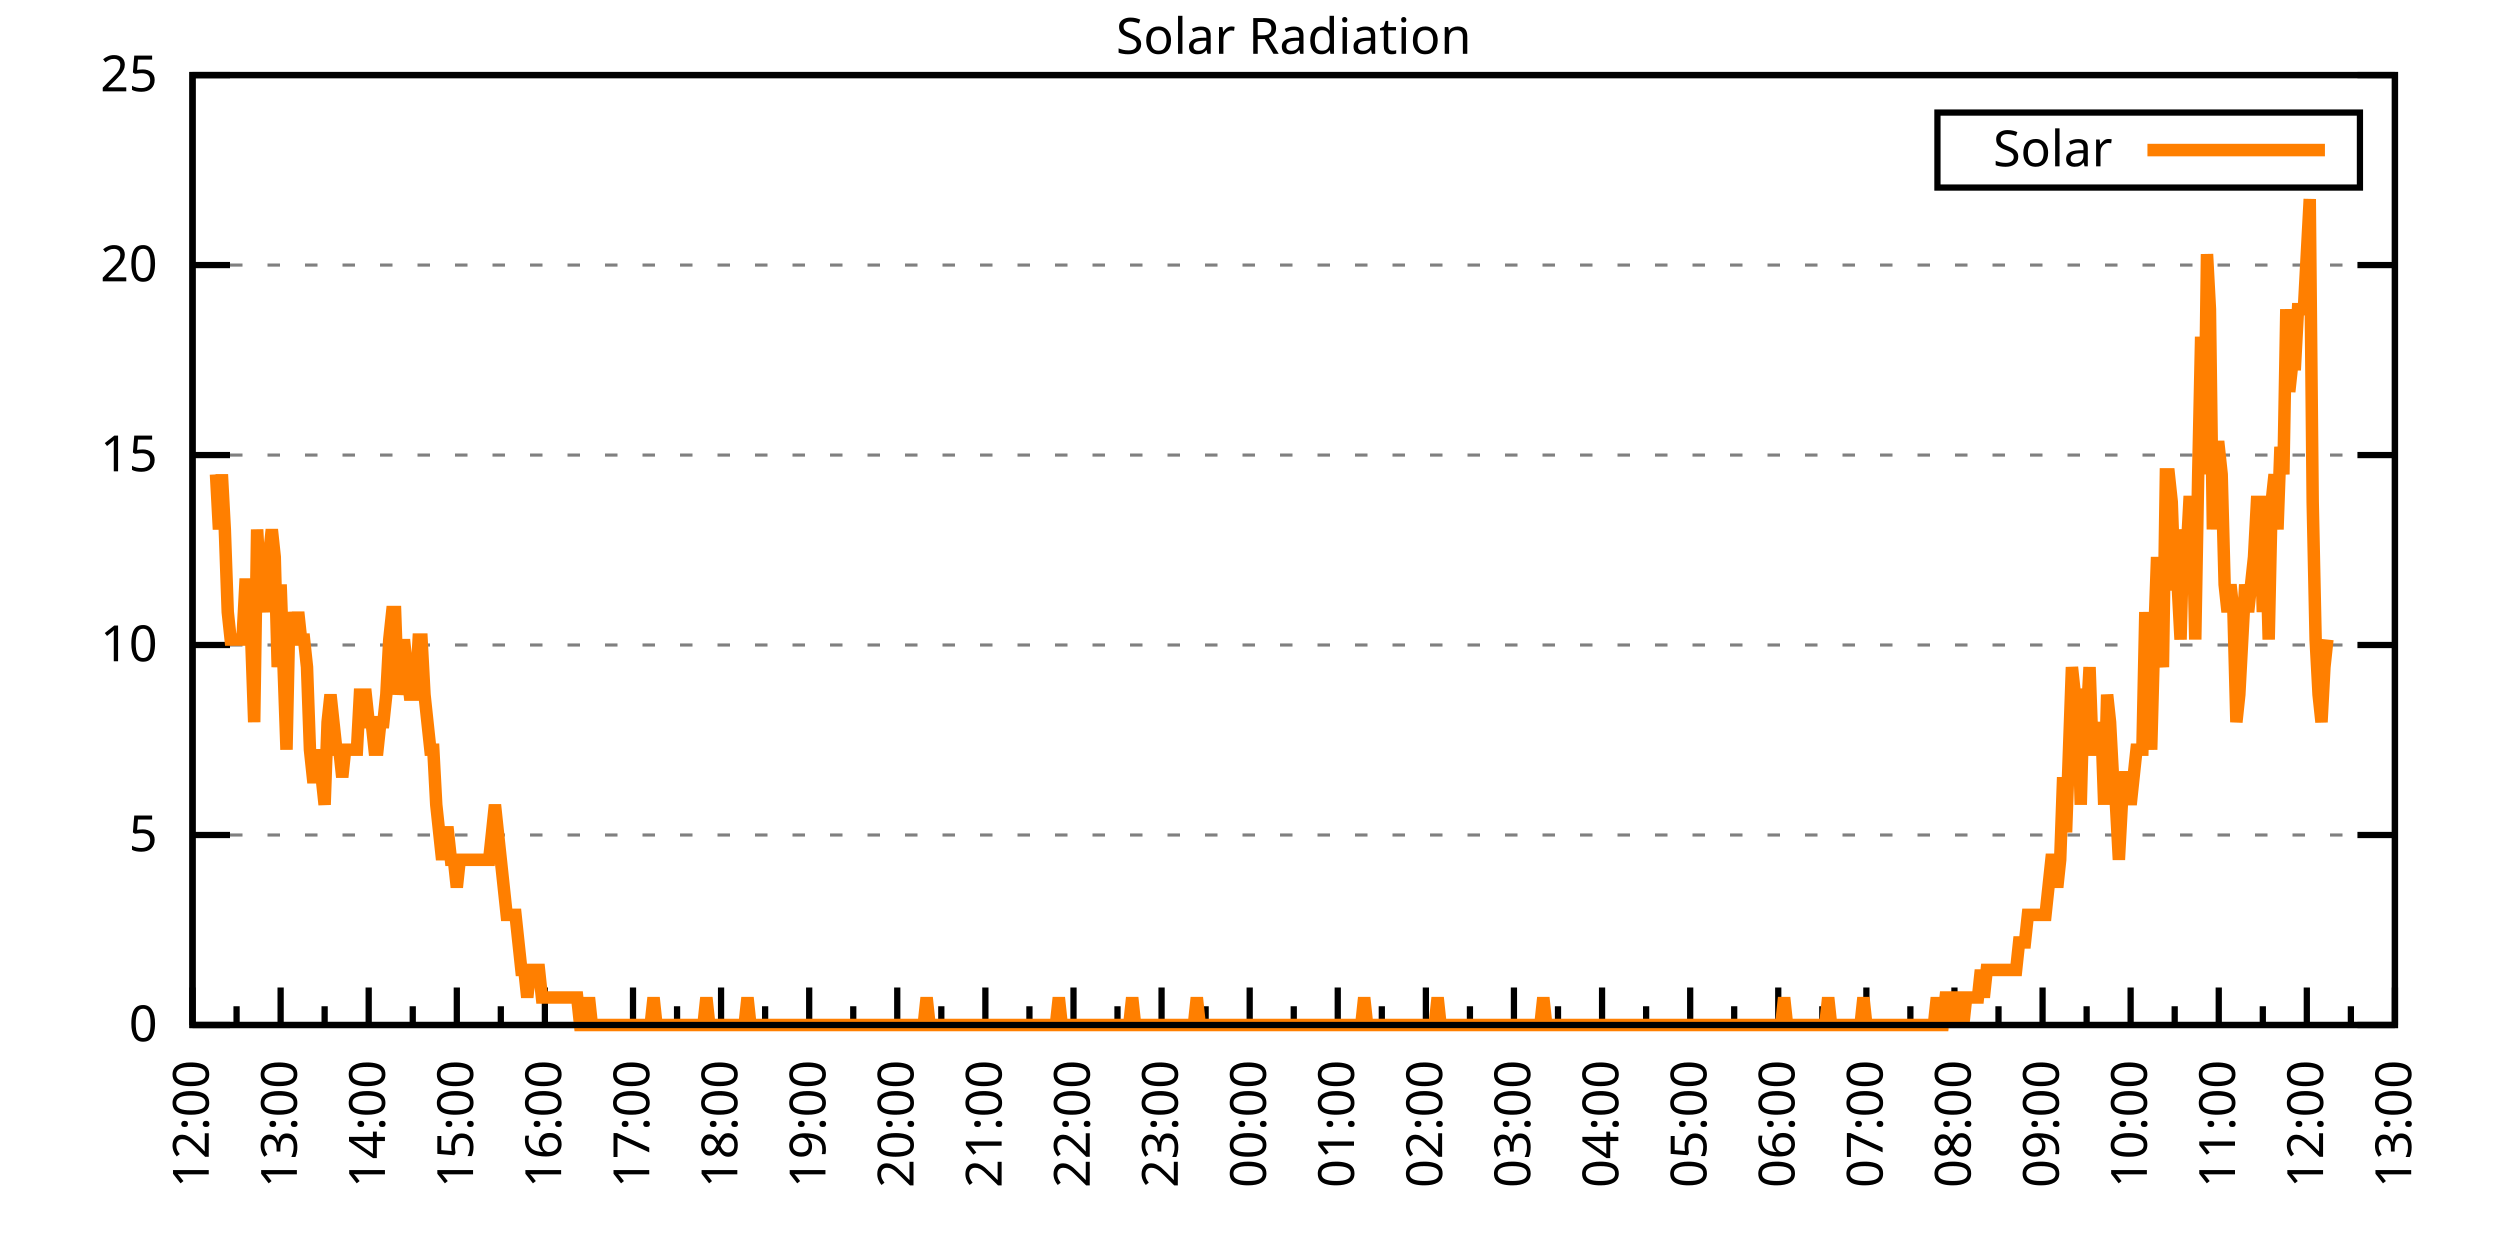
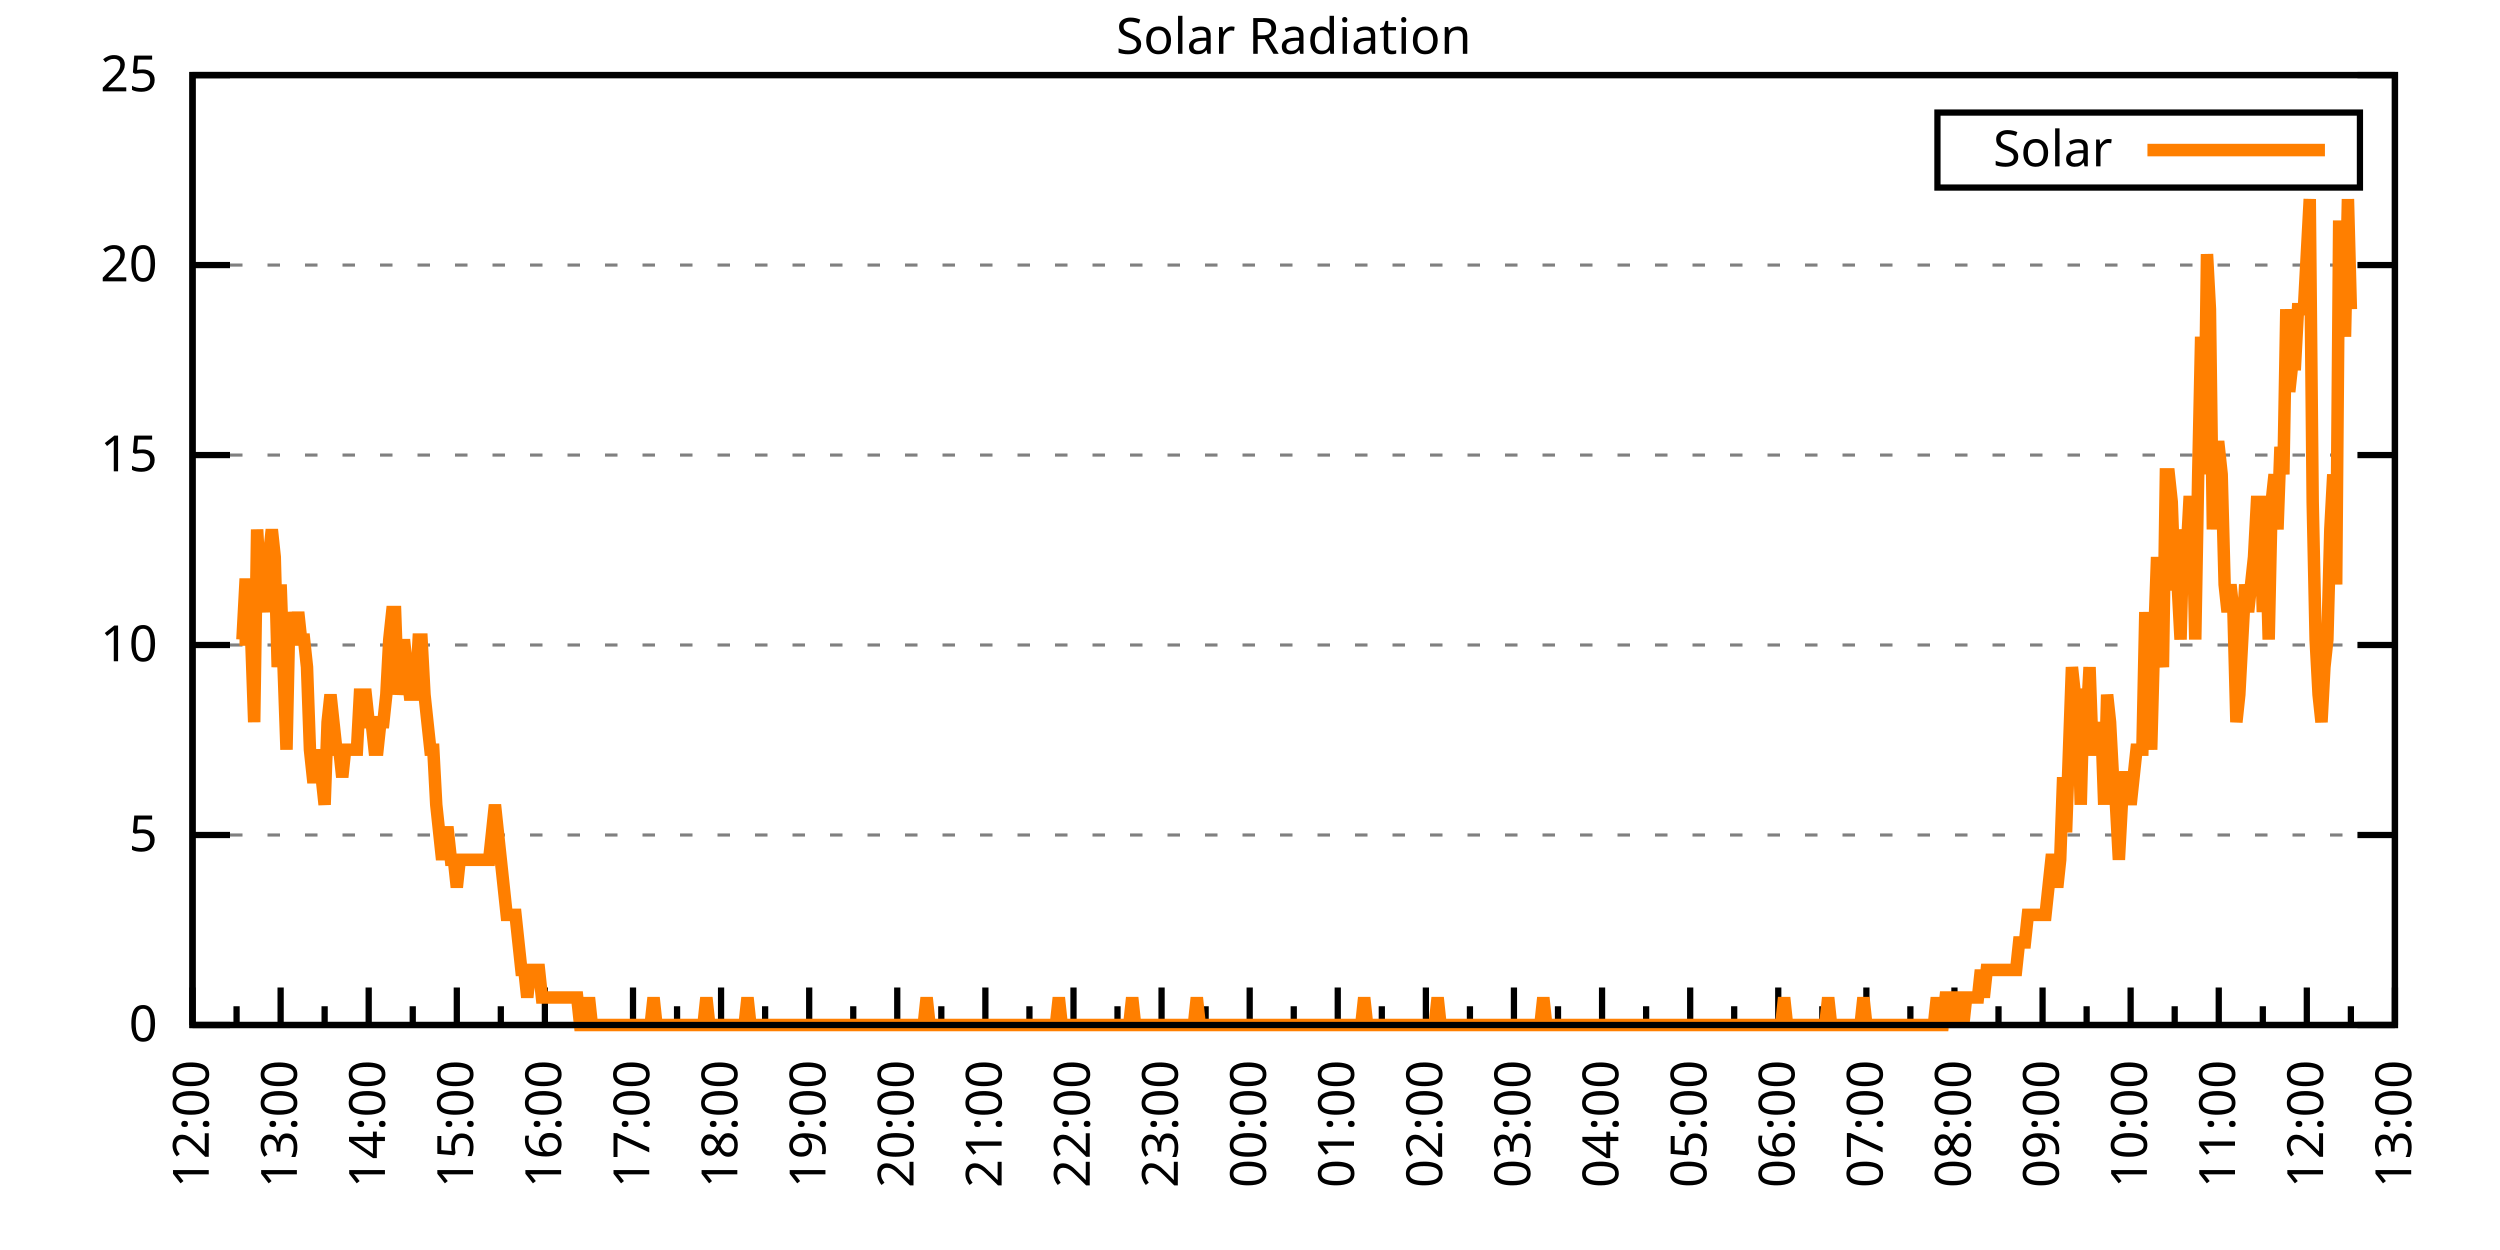
<svg xmlns="http://www.w3.org/2000/svg" xmlns:xlink="http://www.w3.org/1999/xlink" width="400" height="200" viewBox="0 0 400 200">
  <g id="gnuplot_canvas">
    <rect x="0" y="0" width="400" height="200" fill="none" />
    <defs>
      <circle id="gpDot" r="0.5" stroke-width="0.5" stroke="currentColor" />
      <path id="gpPt0" stroke-width="0.333" stroke="currentColor" d="M-1,0 h2 M0,-1 v2" />
      <path id="gpPt1" stroke-width="0.333" stroke="currentColor" d="M-1,-1 L1,1 M1,-1 L-1,1" />
      <path id="gpPt2" stroke-width="0.333" stroke="currentColor" d="M-1,0 L1,0 M0,-1 L0,1 M-1,-1 L1,1 M-1,1 L1,-1" />
      <rect id="gpPt3" stroke-width="0.333" stroke="currentColor" x="-1" y="-1" width="2" height="2" />
      <rect id="gpPt4" stroke-width="0.333" stroke="currentColor" fill="currentColor" x="-1" y="-1" width="2" height="2" />
      <circle id="gpPt5" stroke-width="0.333" stroke="currentColor" cx="0" cy="0" r="1" />
      <use xlink:href="#gpPt5" id="gpPt6" fill="currentColor" stroke="none" />
      <path id="gpPt7" stroke-width="0.333" stroke="currentColor" d="M0,-1.33 L-1.33,0.67 L1.33,0.67 z" />
      <use xlink:href="#gpPt7" id="gpPt8" fill="currentColor" stroke="none" />
      <use xlink:href="#gpPt7" id="gpPt9" stroke="currentColor" transform="rotate(180)" />
      <use xlink:href="#gpPt9" id="gpPt10" fill="currentColor" stroke="none" />
      <use xlink:href="#gpPt3" id="gpPt11" stroke="currentColor" transform="rotate(45)" />
      <use xlink:href="#gpPt11" id="gpPt12" fill="currentColor" stroke="none" />
      <path id="gpPt13" stroke-width="0.333" stroke="currentColor" d="M0,1.330 L1.265,0.411 L0.782,-1.067 L-0.782,-1.076 L-1.265,0.411 z" />
      <use xlink:href="#gpPt13" id="gpPt14" fill="currentColor" stroke="none" />
      <filter id="textbox" filterUnits="objectBoundingBox" x="0" y="0" height="1" width="1">
        <feFlood flood-color="white" flood-opacity="1" result="bgnd" />
        <feComposite in="SourceGraphic" in2="bgnd" operator="atop" />
      </filter>
      <filter id="greybox" filterUnits="objectBoundingBox" x="0" y="0" height="1" width="1">
        <feFlood flood-color="lightgrey" flood-opacity="1" result="grey" />
        <feComposite in="SourceGraphic" in2="grey" operator="atop" />
      </filter>
    </defs>
    <g fill="none" color="white" stroke="currentColor" stroke-width="1.00" stroke-linecap="butt" stroke-linejoin="miter">
</g>
    <g fill="none" color="black" stroke="currentColor" stroke-width="1.00" stroke-linecap="butt" stroke-linejoin="miter">
      <g stroke="none" shape-rendering="crispEdges">
        <polygon fill="rgb(255, 255, 255)" points="30.80,164.00 383.18,164.00 383.18,12.02 30.80,12.02 " />
      </g>
    </g>
    <g fill="none" color="black" stroke="currentColor" stroke-width="1.00" stroke-linecap="butt" stroke-linejoin="miter">
</g>
    <g fill="none" color="black" stroke="black" stroke-width="0.50" stroke-linecap="butt" stroke-linejoin="miter">
</g>
    <g fill="none" color="gray" stroke="currentColor" stroke-width="0.50" stroke-linecap="butt" stroke-linejoin="miter">
      <path stroke="gray" stroke-dasharray="2,4" class="gridline" d="M30.80,164.00 L383.19,164.00  " />
    </g>
    <g fill="none" color="gray" stroke="gray" stroke-width="1.00" stroke-linecap="butt" stroke-linejoin="miter">
</g>
    <g fill="none" color="black" stroke="currentColor" stroke-width="1.00" stroke-linecap="butt" stroke-linejoin="miter">
      <path stroke="black" d="M30.80,164.00 L36.80,164.00 M383.19,164.00 L377.19,164.00  " />
      <g transform="translate(25.20,166.60)" stroke="none" fill="black" font-family="Sans" font-size="8.00" text-anchor="end">
        <text>
          <tspan font-family="Sans"> 0</tspan>
        </text>
      </g>
    </g>
    <g fill="none" color="black" stroke="currentColor" stroke-width="1.00" stroke-linecap="butt" stroke-linejoin="miter">
</g>
    <g fill="none" color="black" stroke="black" stroke-width="0.50" stroke-linecap="butt" stroke-linejoin="miter">
</g>
    <g fill="none" color="gray" stroke="currentColor" stroke-width="0.50" stroke-linecap="butt" stroke-linejoin="miter">
      <path stroke="gray" stroke-dasharray="2,4" class="gridline" d="M30.80,133.60 L383.19,133.60  " />
    </g>
    <g fill="none" color="gray" stroke="gray" stroke-width="1.00" stroke-linecap="butt" stroke-linejoin="miter">
</g>
    <g fill="none" color="black" stroke="currentColor" stroke-width="1.00" stroke-linecap="butt" stroke-linejoin="miter">
      <path stroke="black" d="M30.80,133.60 L36.80,133.60 M383.19,133.60 L377.19,133.60  " />
      <g transform="translate(25.20,136.20)" stroke="none" fill="black" font-family="Sans" font-size="8.00" text-anchor="end">
        <text>
          <tspan font-family="Sans"> 5</tspan>
        </text>
      </g>
    </g>
    <g fill="none" color="black" stroke="currentColor" stroke-width="1.00" stroke-linecap="butt" stroke-linejoin="miter">
</g>
    <g fill="none" color="black" stroke="black" stroke-width="0.50" stroke-linecap="butt" stroke-linejoin="miter">
</g>
    <g fill="none" color="gray" stroke="currentColor" stroke-width="0.50" stroke-linecap="butt" stroke-linejoin="miter">
      <path stroke="gray" stroke-dasharray="2,4" class="gridline" d="M30.80,103.20 L383.19,103.20  " />
    </g>
    <g fill="none" color="gray" stroke="gray" stroke-width="1.00" stroke-linecap="butt" stroke-linejoin="miter">
</g>
    <g fill="none" color="black" stroke="currentColor" stroke-width="1.00" stroke-linecap="butt" stroke-linejoin="miter">
      <path stroke="black" d="M30.80,103.20 L36.80,103.20 M383.19,103.20 L377.19,103.20  " />
      <g transform="translate(25.20,105.80)" stroke="none" fill="black" font-family="Sans" font-size="8.00" text-anchor="end">
        <text>
          <tspan font-family="Sans"> 10</tspan>
        </text>
      </g>
    </g>
    <g fill="none" color="black" stroke="currentColor" stroke-width="1.00" stroke-linecap="butt" stroke-linejoin="miter">
</g>
    <g fill="none" color="black" stroke="black" stroke-width="0.50" stroke-linecap="butt" stroke-linejoin="miter">
</g>
    <g fill="none" color="gray" stroke="currentColor" stroke-width="0.50" stroke-linecap="butt" stroke-linejoin="miter">
      <path stroke="gray" stroke-dasharray="2,4" class="gridline" d="M30.80,72.81 L383.19,72.81  " />
    </g>
    <g fill="none" color="gray" stroke="gray" stroke-width="1.00" stroke-linecap="butt" stroke-linejoin="miter">
</g>
    <g fill="none" color="black" stroke="currentColor" stroke-width="1.00" stroke-linecap="butt" stroke-linejoin="miter">
      <path stroke="black" d="M30.80,72.81 L36.80,72.81 M383.19,72.81 L377.19,72.81  " />
      <g transform="translate(25.20,75.41)" stroke="none" fill="black" font-family="Sans" font-size="8.00" text-anchor="end">
        <text>
          <tspan font-family="Sans"> 15</tspan>
        </text>
      </g>
    </g>
    <g fill="none" color="black" stroke="currentColor" stroke-width="1.00" stroke-linecap="butt" stroke-linejoin="miter">
</g>
    <g fill="none" color="black" stroke="black" stroke-width="0.50" stroke-linecap="butt" stroke-linejoin="miter">
</g>
    <g fill="none" color="gray" stroke="currentColor" stroke-width="0.50" stroke-linecap="butt" stroke-linejoin="miter">
      <path stroke="gray" stroke-dasharray="2,4" class="gridline" d="M30.80,42.41 L383.19,42.41  " />
    </g>
    <g fill="none" color="gray" stroke="gray" stroke-width="1.00" stroke-linecap="butt" stroke-linejoin="miter">
</g>
    <g fill="none" color="black" stroke="currentColor" stroke-width="1.00" stroke-linecap="butt" stroke-linejoin="miter">
      <path stroke="black" d="M30.80,42.41 L36.80,42.41 M383.19,42.41 L377.19,42.41  " />
      <g transform="translate(25.20,45.01)" stroke="none" fill="black" font-family="Sans" font-size="8.00" text-anchor="end">
        <text>
          <tspan font-family="Sans"> 20</tspan>
        </text>
      </g>
    </g>
    <g fill="none" color="black" stroke="currentColor" stroke-width="1.00" stroke-linecap="butt" stroke-linejoin="miter">
</g>
    <g fill="none" color="black" stroke="black" stroke-width="0.50" stroke-linecap="butt" stroke-linejoin="miter">
</g>
    <g fill="none" color="gray" stroke="currentColor" stroke-width="0.50" stroke-linecap="butt" stroke-linejoin="miter">
      <path stroke="gray" stroke-dasharray="2,4" class="gridline" d="M30.80,12.01 L383.19,12.01  " />
    </g>
    <g fill="none" color="gray" stroke="gray" stroke-width="1.00" stroke-linecap="butt" stroke-linejoin="miter">
</g>
    <g fill="none" color="black" stroke="currentColor" stroke-width="1.00" stroke-linecap="butt" stroke-linejoin="miter">
      <path stroke="black" d="M30.80,12.01 L36.80,12.01 M383.19,12.01 L377.19,12.01  " />
      <g transform="translate(25.20,14.61)" stroke="none" fill="black" font-family="Sans" font-size="8.00" text-anchor="end">
        <text>
          <tspan font-family="Sans"> 25</tspan>
        </text>
      </g>
    </g>
    <g fill="none" color="black" stroke="currentColor" stroke-width="1.00" stroke-linecap="butt" stroke-linejoin="miter">
      <path stroke="black" d="M30.80,164.00 L30.80,158.00  " />
      <g transform="translate(33.40,169.60) rotate(270)" stroke="none" fill="black" font-family="Sans" font-size="8.00" text-anchor="end">
        <text>
          <tspan font-family="Sans">12:00</tspan>
        </text>
      </g>
    </g>
    <g fill="none" color="black" stroke="currentColor" stroke-width="1.00" stroke-linecap="butt" stroke-linejoin="miter">
      <path stroke="black" d="M37.85,164.00 L37.85,161.00 M44.90,164.00 L44.90,158.00  " />
      <g transform="translate(47.50,169.60) rotate(270)" stroke="none" fill="black" font-family="Sans" font-size="8.00" text-anchor="end">
        <text>
          <tspan font-family="Sans">13:00</tspan>
        </text>
      </g>
    </g>
    <g fill="none" color="black" stroke="currentColor" stroke-width="1.00" stroke-linecap="butt" stroke-linejoin="miter">
      <path stroke="black" d="M51.94,164.00 L51.94,161.00 M58.99,164.00 L58.99,158.00  " />
      <g transform="translate(61.59,169.60) rotate(270)" stroke="none" fill="black" font-family="Sans" font-size="8.00" text-anchor="end">
        <text>
          <tspan font-family="Sans">14:00</tspan>
        </text>
      </g>
    </g>
    <g fill="none" color="black" stroke="currentColor" stroke-width="1.00" stroke-linecap="butt" stroke-linejoin="miter">
      <path stroke="black" d="M66.04,164.00 L66.04,161.00 M73.09,164.00 L73.09,158.00  " />
      <g transform="translate(75.69,169.60) rotate(270)" stroke="none" fill="black" font-family="Sans" font-size="8.00" text-anchor="end">
        <text>
          <tspan font-family="Sans">15:00</tspan>
        </text>
      </g>
    </g>
    <g fill="none" color="black" stroke="currentColor" stroke-width="1.00" stroke-linecap="butt" stroke-linejoin="miter">
      <path stroke="black" d="M80.13,164.00 L80.13,161.00 M87.18,164.00 L87.18,158.00  " />
      <g transform="translate(89.78,169.60) rotate(270)" stroke="none" fill="black" font-family="Sans" font-size="8.00" text-anchor="end">
        <text>
          <tspan font-family="Sans">16:00</tspan>
        </text>
      </g>
    </g>
    <g fill="none" color="black" stroke="currentColor" stroke-width="1.00" stroke-linecap="butt" stroke-linejoin="miter">
      <path stroke="black" d="M94.23,164.00 L94.23,161.00 M101.28,164.00 L101.28,158.00  " />
      <g transform="translate(103.88,169.60) rotate(270)" stroke="none" fill="black" font-family="Sans" font-size="8.00" text-anchor="end">
        <text>
          <tspan font-family="Sans">17:00</tspan>
        </text>
      </g>
    </g>
    <g fill="none" color="black" stroke="currentColor" stroke-width="1.00" stroke-linecap="butt" stroke-linejoin="miter">
      <path stroke="black" d="M108.33,164.00 L108.33,161.00 M115.37,164.00 L115.37,158.00  " />
      <g transform="translate(117.97,169.60) rotate(270)" stroke="none" fill="black" font-family="Sans" font-size="8.00" text-anchor="end">
        <text>
          <tspan font-family="Sans">18:00</tspan>
        </text>
      </g>
    </g>
    <g fill="none" color="black" stroke="currentColor" stroke-width="1.00" stroke-linecap="butt" stroke-linejoin="miter">
      <path stroke="black" d="M122.42,164.00 L122.42,161.00 M129.47,164.00 L129.47,158.00  " />
      <g transform="translate(132.07,169.60) rotate(270)" stroke="none" fill="black" font-family="Sans" font-size="8.00" text-anchor="end">
        <text>
          <tspan font-family="Sans">19:00</tspan>
        </text>
      </g>
    </g>
    <g fill="none" color="black" stroke="currentColor" stroke-width="1.00" stroke-linecap="butt" stroke-linejoin="miter">
      <path stroke="black" d="M136.52,164.00 L136.52,161.00 M143.56,164.00 L143.56,158.00  " />
      <g transform="translate(146.16,169.60) rotate(270)" stroke="none" fill="black" font-family="Sans" font-size="8.00" text-anchor="end">
        <text>
          <tspan font-family="Sans">20:00</tspan>
        </text>
      </g>
    </g>
    <g fill="none" color="black" stroke="currentColor" stroke-width="1.00" stroke-linecap="butt" stroke-linejoin="miter">
      <path stroke="black" d="M150.61,164.00 L150.61,161.00 M157.66,164.00 L157.66,158.00  " />
      <g transform="translate(160.26,169.60) rotate(270)" stroke="none" fill="black" font-family="Sans" font-size="8.00" text-anchor="end">
        <text>
          <tspan font-family="Sans">21:00</tspan>
        </text>
      </g>
    </g>
    <g fill="none" color="black" stroke="currentColor" stroke-width="1.00" stroke-linecap="butt" stroke-linejoin="miter">
      <path stroke="black" d="M164.71,164.00 L164.71,161.00 M171.76,164.00 L171.76,158.00  " />
      <g transform="translate(174.36,169.60) rotate(270)" stroke="none" fill="black" font-family="Sans" font-size="8.00" text-anchor="end">
        <text>
          <tspan font-family="Sans">22:00</tspan>
        </text>
      </g>
    </g>
    <g fill="none" color="black" stroke="currentColor" stroke-width="1.00" stroke-linecap="butt" stroke-linejoin="miter">
      <path stroke="black" d="M178.80,164.00 L178.80,161.00 M185.85,164.00 L185.85,158.00  " />
      <g transform="translate(188.45,169.60) rotate(270)" stroke="none" fill="black" font-family="Sans" font-size="8.00" text-anchor="end">
        <text>
          <tspan font-family="Sans">23:00</tspan>
        </text>
      </g>
    </g>
    <g fill="none" color="black" stroke="currentColor" stroke-width="1.00" stroke-linecap="butt" stroke-linejoin="miter">
      <path stroke="black" d="M192.90,164.00 L192.90,161.00 M199.95,164.00 L199.95,158.00  " />
      <g transform="translate(202.55,169.60) rotate(270)" stroke="none" fill="black" font-family="Sans" font-size="8.00" text-anchor="end">
        <text>
          <tspan font-family="Sans">00:00</tspan>
        </text>
      </g>
    </g>
    <g fill="none" color="black" stroke="currentColor" stroke-width="1.00" stroke-linecap="butt" stroke-linejoin="miter">
      <path stroke="black" d="M207.00,164.00 L207.00,161.00 M214.04,164.00 L214.04,158.00  " />
      <g transform="translate(216.64,169.60) rotate(270)" stroke="none" fill="black" font-family="Sans" font-size="8.00" text-anchor="end">
        <text>
          <tspan font-family="Sans">01:00</tspan>
        </text>
      </g>
    </g>
    <g fill="none" color="black" stroke="currentColor" stroke-width="1.00" stroke-linecap="butt" stroke-linejoin="miter">
      <path stroke="black" d="M221.09,164.00 L221.09,161.00 M228.14,164.00 L228.14,158.00  " />
      <g transform="translate(230.74,169.60) rotate(270)" stroke="none" fill="black" font-family="Sans" font-size="8.00" text-anchor="end">
        <text>
          <tspan font-family="Sans">02:00</tspan>
        </text>
      </g>
    </g>
    <g fill="none" color="black" stroke="currentColor" stroke-width="1.00" stroke-linecap="butt" stroke-linejoin="miter">
      <path stroke="black" d="M235.19,164.00 L235.19,161.00 M242.23,164.00 L242.23,158.00  " />
      <g transform="translate(244.83,169.60) rotate(270)" stroke="none" fill="black" font-family="Sans" font-size="8.00" text-anchor="end">
        <text>
          <tspan font-family="Sans">03:00</tspan>
        </text>
      </g>
    </g>
    <g fill="none" color="black" stroke="currentColor" stroke-width="1.00" stroke-linecap="butt" stroke-linejoin="miter">
      <path stroke="black" d="M249.28,164.00 L249.28,161.00 M256.33,164.00 L256.33,158.00  " />
      <g transform="translate(258.93,169.60) rotate(270)" stroke="none" fill="black" font-family="Sans" font-size="8.00" text-anchor="end">
        <text>
          <tspan font-family="Sans">04:00</tspan>
        </text>
      </g>
    </g>
    <g fill="none" color="black" stroke="currentColor" stroke-width="1.00" stroke-linecap="butt" stroke-linejoin="miter">
      <path stroke="black" d="M263.38,164.00 L263.38,161.00 M270.43,164.00 L270.43,158.00  " />
      <g transform="translate(273.03,169.60) rotate(270)" stroke="none" fill="black" font-family="Sans" font-size="8.00" text-anchor="end">
        <text>
          <tspan font-family="Sans">05:00</tspan>
        </text>
      </g>
    </g>
    <g fill="none" color="black" stroke="currentColor" stroke-width="1.00" stroke-linecap="butt" stroke-linejoin="miter">
      <path stroke="black" d="M277.47,164.00 L277.47,161.00 M284.52,164.00 L284.52,158.00  " />
      <g transform="translate(287.12,169.60) rotate(270)" stroke="none" fill="black" font-family="Sans" font-size="8.00" text-anchor="end">
        <text>
          <tspan font-family="Sans">06:00</tspan>
        </text>
      </g>
    </g>
    <g fill="none" color="black" stroke="currentColor" stroke-width="1.00" stroke-linecap="butt" stroke-linejoin="miter">
      <path stroke="black" d="M291.57,164.00 L291.57,161.00 M298.62,164.00 L298.62,158.00  " />
      <g transform="translate(301.22,169.60) rotate(270)" stroke="none" fill="black" font-family="Sans" font-size="8.00" text-anchor="end">
        <text>
          <tspan font-family="Sans">07:00</tspan>
        </text>
      </g>
    </g>
    <g fill="none" color="black" stroke="currentColor" stroke-width="1.00" stroke-linecap="butt" stroke-linejoin="miter">
      <path stroke="black" d="M305.66,164.00 L305.66,161.00 M312.71,164.00 L312.71,158.00  " />
      <g transform="translate(315.31,169.60) rotate(270)" stroke="none" fill="black" font-family="Sans" font-size="8.00" text-anchor="end">
        <text>
          <tspan font-family="Sans">08:00</tspan>
        </text>
      </g>
    </g>
    <g fill="none" color="black" stroke="currentColor" stroke-width="1.00" stroke-linecap="butt" stroke-linejoin="miter">
      <path stroke="black" d="M319.76,164.00 L319.76,161.00 M326.81,164.00 L326.81,158.00  " />
      <g transform="translate(329.41,169.60) rotate(270)" stroke="none" fill="black" font-family="Sans" font-size="8.00" text-anchor="end">
        <text>
          <tspan font-family="Sans">09:00</tspan>
        </text>
      </g>
    </g>
    <g fill="none" color="black" stroke="currentColor" stroke-width="1.00" stroke-linecap="butt" stroke-linejoin="miter">
      <path stroke="black" d="M333.86,164.00 L333.86,161.00 M340.90,164.00 L340.90,158.00  " />
      <g transform="translate(343.50,169.60) rotate(270)" stroke="none" fill="black" font-family="Sans" font-size="8.00" text-anchor="end">
        <text>
          <tspan font-family="Sans">10:00</tspan>
        </text>
      </g>
    </g>
    <g fill="none" color="black" stroke="currentColor" stroke-width="1.00" stroke-linecap="butt" stroke-linejoin="miter">
      <path stroke="black" d="M347.95,164.00 L347.95,161.00 M355.00,164.00 L355.00,158.00  " />
      <g transform="translate(357.60,169.60) rotate(270)" stroke="none" fill="black" font-family="Sans" font-size="8.00" text-anchor="end">
        <text>
          <tspan font-family="Sans">11:00</tspan>
        </text>
      </g>
    </g>
    <g fill="none" color="black" stroke="currentColor" stroke-width="1.00" stroke-linecap="butt" stroke-linejoin="miter">
      <path stroke="black" d="M362.05,164.00 L362.05,161.00 M369.09,164.00 L369.09,158.00  " />
      <g transform="translate(371.69,169.60) rotate(270)" stroke="none" fill="black" font-family="Sans" font-size="8.00" text-anchor="end">
        <text>
          <tspan font-family="Sans">12:00</tspan>
        </text>
      </g>
    </g>
    <g fill="none" color="black" stroke="currentColor" stroke-width="1.00" stroke-linecap="butt" stroke-linejoin="miter">
      <path stroke="black" d="M376.14,164.00 L376.14,161.00 M383.19,164.00 L383.19,158.00  " />
      <g transform="translate(385.79,169.60) rotate(270)" stroke="none" fill="black" font-family="Sans" font-size="8.00" text-anchor="end">
        <text>
          <tspan font-family="Sans">13:00</tspan>
        </text>
      </g>
    </g>
    <g fill="none" color="black" stroke="currentColor" stroke-width="1.00" stroke-linecap="butt" stroke-linejoin="miter">
</g>
    <g fill="none" color="black" stroke="currentColor" stroke-width="1.00" stroke-linecap="butt" stroke-linejoin="miter">
      <path stroke="black" d="M30.80,12.01 L30.80,164.00 L383.19,164.00 L383.19,12.01 L30.80,12.01 Z  " />
    </g>
    <g fill="none" color="black" stroke="currentColor" stroke-width="1.00" stroke-linecap="butt" stroke-linejoin="miter">
      <g transform="translate(6.80,88.01) rotate(270)" stroke="none" fill="black" font-family="Sans" font-size="8.00" text-anchor="middle">
        <text />
      </g>
    </g>
    <g fill="none" color="black" stroke="currentColor" stroke-width="1.00" stroke-linecap="butt" stroke-linejoin="miter">
</g>
    <g fill="none" color="black" stroke="currentColor" stroke-width="1.00" stroke-linecap="butt" stroke-linejoin="miter">
      <path stroke="black" d="M309.99,30.01 L309.99,18.01 L377.59,18.01 L377.59,30.01 L309.99,30.01 Z  " />
    </g>
    <g id="Solar_Radiation_plot_1">
      <g fill="none" color="white" stroke="black" stroke-width="2.00" stroke-linecap="butt" stroke-linejoin="miter">
</g>
      <g fill="none" color="black" stroke="currentColor" stroke-width="2.00" stroke-linecap="butt" stroke-linejoin="miter">
        <g transform="translate(337.99,26.61)" stroke="none" fill="black" font-family="Sans" font-size="8.00" text-anchor="end">
          <text>
            <tspan font-family="Sans">Solar</tspan>
          </text>
        </g>
      </g>
      <g fill="none" color="black" stroke="currentColor" stroke-width="2.00" stroke-linecap="butt" stroke-linejoin="miter">
-         <path stroke="rgb(255, 127,   0)" d="M343.59,24.01 L371.99,24.01 M34.56,75.90 L35.03,84.71 L35.50,75.90 L35.97,84.71 L36.44,97.93 L36.91,102.33   L37.38,102.33 L37.85,102.33 L38.32,102.33 L38.79,102.33 L39.26,93.52 L39.73,93.52 L40.20,102.33 L40.67,115.55   L41.14,84.71 L41.61,93.52 L42.08,93.52 L42.55,97.93 L43.02,89.12 L43.49,84.71 L43.96,89.12 L44.43,106.74   L44.90,93.52 L45.37,106.74 L45.84,119.95 L46.31,97.93 L46.78,102.33 L47.24,102.33 L47.71,97.93 L48.18,102.33   L48.65,102.33 L49.12,106.74 L49.59,119.95 L50.06,124.36 L50.53,124.36 L51.00,119.95 L51.47,124.36 L51.94,128.76   L52.41,115.55 L52.88,111.14 L53.35,115.55 L53.82,119.95 L54.29,119.95 L54.76,124.36 L55.23,119.95 L55.70,119.95   L56.17,119.95 L56.64,119.95 L57.11,119.95 L57.58,111.14 L58.05,111.14 L58.52,111.14 L58.99,115.55 L59.46,115.55   L59.93,119.95 L60.40,119.95 L60.87,115.55 L61.34,115.55 L61.81,111.14 L62.28,102.33 L62.75,97.93 L63.22,97.93   L63.69,111.14 L64.16,106.74 L64.63,102.33 L65.10,106.74 L65.57,111.14 L66.04,111.14 L66.51,111.14 L66.98,102.33   L67.45,102.33 L67.92,111.14 L68.39,115.55 L68.86,119.95 L69.33,119.95 L69.80,128.76 L70.27,133.17 L70.74,137.57   L71.21,133.17 L71.68,133.17 L72.15,137.57 L72.62,137.57 L73.09,141.98 L73.56,137.57 L74.03,137.57 L74.50,137.57   L74.97,137.57 L75.44,137.57 L75.91,137.57 L76.38,137.57 L76.85,137.57 L77.32,137.57 L77.79,137.57 L78.26,137.57   L78.73,133.17 L79.19,128.76 L79.66,133.17 L80.13,137.57 L80.60,141.98 L81.07,146.38 L81.54,146.38 L82.01,146.38   L82.48,146.38 L82.95,150.79 L83.42,155.19 L83.89,155.19 L84.36,159.60 L84.83,155.19 L85.30,155.19 L85.77,155.19   L86.24,155.19 L86.71,159.60 L87.18,159.60 L87.65,159.60 L88.12,159.60 L88.59,159.60 L89.06,159.60 L89.53,159.60   L90.00,159.60 L90.47,159.60 L90.94,159.60 L91.41,159.60 L91.88,159.60 L92.35,159.60 L92.82,164.00 L93.29,164.00   L93.76,164.00 L94.23,159.60 L94.70,164.00 L95.17,164.00 L95.64,164.00 L96.11,164.00 L96.58,164.00 L96.81,164.00   L97.28,164.00 L97.99,164.00 L98.46,164.00 L98.93,164.00 L99.40,164.00 L99.87,164.00 L100.34,164.00 L100.81,164.00   L101.28,164.00 L101.75,164.00 L102.22,164.00 L102.69,164.00 L103.16,164.00 L103.63,164.00 L104.10,164.00 L104.57,159.60   L105.04,164.00 L105.51,164.00 L105.98,164.00 L106.45,164.00 L106.92,164.00 L107.39,164.00 L107.86,164.00 L108.33,164.00   L108.80,164.00 L109.27,164.00 L109.74,164.00 L110.21,164.00 L110.68,164.00 L111.14,164.00 L111.61,164.00 L112.08,164.00   L112.55,164.00 L113.02,159.60 L113.49,164.00 L113.96,164.00 L114.43,164.00 L114.90,164.00 L115.37,164.00 L115.84,164.00   L116.31,164.00 L116.78,164.00 L117.25,164.00 L117.72,164.00 L118.19,164.00 L118.66,164.00 L119.13,164.00 L119.60,159.60   L120.07,164.00 L120.54,164.00 L121.01,164.00 L121.48,164.00 L121.95,164.00 L122.42,164.00 L122.89,164.00 L123.36,164.00   L123.83,164.00 L124.30,164.00 L124.77,164.00 L125.24,164.00 L125.71,164.00 L126.18,164.00 L126.65,164.00 L127.12,164.00   L127.59,164.00 L128.06,164.00 L128.53,164.00 L129.00,164.00 L129.47,164.00 L129.94,164.00 L130.41,164.00 L130.88,164.00   L131.35,164.00 L131.82,164.00 L132.29,164.00 L132.76,164.00 L133.23,164.00 L133.70,164.00 L134.17,164.00 L134.64,164.00   L135.11,164.00 L135.58,164.00 L136.05,164.00 L136.52,164.00 L136.99,164.00 L137.46,164.00 L137.93,164.00 L138.40,164.00   L138.87,164.00 L139.34,164.00 L139.81,164.00 L140.28,164.00 L140.75,164.00 L141.22,164.00 L141.69,164.00 L142.16,164.00   L142.63,164.00 L143.09,164.00 L143.56,164.00 L144.03,164.00 L144.50,164.00 L144.97,164.00 L145.44,164.00 L145.91,164.00   L146.38,164.00 L146.85,164.00 L147.32,164.00 L147.79,164.00 L148.26,159.60 L148.73,164.00 L149.20,164.00 L149.67,164.00   L150.14,164.00 L150.61,164.00 L151.08,164.00 L151.55,164.00 L152.02,164.00 L152.49,164.00 L152.96,164.00 L153.43,164.00   L153.90,164.00 L154.37,164.00 L154.84,164.00 L155.31,164.00 L155.78,164.00 L156.25,164.00 L156.72,164.00 L157.19,164.00   L157.66,164.00 L158.13,164.00 L158.60,164.00 L159.07,164.00 L159.54,164.00 L160.01,164.00 L160.48,164.00 L160.95,164.00   L161.42,164.00 L161.89,164.00 L162.36,164.00 L162.83,164.00 L163.30,164.00 L163.77,164.00 L164.24,164.00 L164.71,164.00   L165.18,164.00 L165.65,164.00 L166.12,164.00 L166.59,164.00 L167.06,164.00 L167.53,164.00 L168.00,164.00 L168.47,164.00   L168.94,164.00 L169.41,159.60 L169.88,164.00 L170.35,164.00 L170.82,164.00 L171.29,164.00 L171.76,164.00 L172.23,164.00   L172.70,164.00 L173.17,164.00 L173.64,164.00 L174.11,164.00 L174.58,164.00 L175.04,164.00 L175.51,164.00 L175.98,164.00   L176.45,164.00 L176.92,164.00 L177.39,164.00 L177.86,164.00 L178.33,164.00 L178.80,164.00 L179.27,164.00 L179.74,164.00   L180.21,164.00 L180.68,164.00 L181.15,159.60 L181.62,164.00 L182.09,164.00 L182.56,164.00 L183.03,164.00 L183.50,164.00   L183.97,164.00 L184.44,164.00 L184.91,164.00 L185.38,164.00 L185.85,164.00 L186.32,164.00 L186.79,164.00 L187.26,164.00   L187.73,164.00 L188.20,164.00 L188.67,164.00 L189.14,164.00 L189.61,164.00 L190.08,164.00 L190.55,164.00 L191.02,164.00   L191.49,159.60 L191.96,164.00 L192.43,164.00 L192.90,164.00 L193.37,164.00 L193.84,164.00 L194.31,164.00 L194.78,164.00   L195.25,164.00 L195.72,164.00 L196.19,164.00 L196.66,164.00 L197.13,164.00 L197.60,164.00 L198.07,164.00 L198.54,164.00   L199.01,164.00 L199.48,164.00 L199.95,164.00 L200.42,164.00 L200.89,164.00 L201.36,164.00 L201.83,164.00 L202.30,164.00   L202.77,164.00 L203.24,164.00 L203.71,164.00 L204.18,164.00 L204.65,164.00 L205.12,164.00 L205.59,164.00 L206.06,164.00   L206.53,164.00 L207.00,164.00 L207.46,164.00 L207.93,164.00 L208.40,164.00 L208.87,164.00 L209.34,164.00 L209.81,164.00   L210.28,164.00 L210.75,164.00 L211.22,164.00 L211.69,164.00 L212.16,164.00 L212.63,164.00 L213.10,164.00 L213.57,164.00   L214.04,164.00 L214.51,164.00 L214.98,164.00 L215.45,164.00 L215.92,164.00 L216.39,164.00 L216.86,164.00 L217.33,164.00   L217.80,164.00 L218.27,159.60 L218.74,164.00 L219.21,164.00 L219.68,164.00 L220.15,164.00 L220.62,164.00 L221.09,164.00   L221.56,164.00 L222.03,164.00 L222.50,164.00 L222.97,164.00 L223.44,164.00 L223.91,164.00 L224.38,164.00 L224.85,164.00   L225.32,164.00 L225.79,164.00 L226.26,164.00 L226.73,164.00 L227.20,164.00 L227.67,164.00 L228.14,164.00 L228.61,164.00   L229.08,164.00 L229.55,164.00 L230.02,159.60 L230.49,164.00 L230.96,164.00 L231.43,164.00 L231.90,164.00 L232.37,164.00   L232.84,164.00 L233.31,164.00 L233.78,164.00 L234.25,164.00 L234.72,164.00 L235.19,164.00 L235.66,164.00 L236.13,164.00   L236.60,164.00 L237.07,164.00 L237.54,164.00 L238.01,164.00 L238.48,164.00 L238.95,164.00 L239.41,164.00 L239.88,164.00   L240.35,164.00 L240.82,164.00 L241.29,164.00 L241.76,164.00 L242.23,164.00 L242.70,164.00 L243.17,164.00 L243.64,164.00   L244.11,164.00 L244.58,164.00 L245.05,164.00 L245.52,164.00 L245.99,164.00 L246.46,164.00 L246.93,159.60 L247.40,164.00   L247.87,164.00 L248.34,164.00 L248.81,164.00 L249.28,164.00 L249.75,164.00 L250.22,164.00 L250.69,164.00 L251.16,164.00   L251.63,164.00 L252.10,164.00 L252.57,164.00 L253.04,164.00 L253.51,164.00 L253.98,164.00 L254.45,164.00 L254.92,164.00   L255.39,164.00 L255.86,164.00 L256.33,164.00 L256.80,164.00 L257.27,164.00 L257.74,164.00 L258.21,164.00 L258.68,164.00   L259.15,164.00 L259.62,164.00 L260.09,164.00 L260.56,164.00 L261.03,164.00 L261.50,164.00 L261.97,164.00 L262.44,164.00   L262.91,164.00 L263.38,164.00 L263.85,164.00 L264.32,164.00 L264.79,164.00 L265.26,164.00 L265.73,164.00 L266.20,164.00   L266.67,164.00 L267.14,164.00 L267.61,164.00 L268.08,164.00 L268.55,164.00 L269.02,164.00 L269.49,164.00 L269.96,164.00   L270.43,164.00 L270.90,164.00 L271.36,164.00 L271.83,164.00 L272.30,164.00 L272.77,164.00 L273.24,164.00 L273.71,164.00   L274.18,164.00 L274.65,164.00 L275.12,164.00 L275.59,164.00 L276.06,164.00 L276.53,164.00 L277.00,164.00 L277.47,164.00   L277.94,164.00 L278.41,164.00 L278.88,164.00 L279.35,164.00 L279.82,164.00 L280.29,164.00 L280.76,164.00 L281.23,164.00   L281.70,164.00 L282.17,164.00 L282.64,164.00 L283.11,164.00 L283.58,164.00 L284.05,164.00 L284.52,164.00 L284.99,164.00   L285.46,159.60 L285.93,164.00 L286.40,164.00 L286.87,164.00 L287.34,164.00 L287.81,164.00 L288.28,164.00 L288.75,164.00   L289.22,164.00 L289.69,164.00 L290.16,164.00 L290.63,164.00 L291.10,164.00 L291.57,164.00 L292.04,164.00 L292.51,159.60   L292.98,164.00 L293.45,164.00 L293.92,164.00 L294.39,164.00 L294.86,164.00 L295.33,164.00 L295.80,164.00 L296.27,164.00   L296.74,164.00 L297.21,164.00 L297.68,164.00 L298.15,159.60 L298.62,164.00 L299.09,164.00 L299.56,164.00 L300.03,164.00   L300.50,164.00 L300.97,164.00 L301.44,164.00 L301.91,164.00 L302.38,164.00 L302.85,164.00 L303.31,164.00 L303.78,164.00   L304.25,164.00 L304.72,164.00 L305.19,164.00 L305.66,164.00 L306.13,164.00 L306.60,164.00 L307.07,164.00 L307.54,164.00   L308.01,164.00 L308.48,164.00 L308.95,164.00 L309.42,164.00 L309.89,159.60 L310.36,164.00 L310.83,164.00 L311.30,159.60   L311.77,159.60 L312.24,164.00 L312.71,159.60 L313.18,159.60 L313.65,159.60 L314.12,164.00 L314.59,159.60 L315.06,159.60   L315.53,159.60 L316.00,159.60 L316.47,159.60 L316.94,155.19 L317.41,159.60 L317.88,155.19 L318.35,155.19 L318.82,155.19   L319.29,155.19 L319.76,155.19 L320.23,155.19 L320.70,155.19 L321.17,155.19 L321.64,155.19 L322.11,155.19 L322.58,155.19   L323.05,150.79 L323.52,150.79 L323.99,150.79 L324.46,146.38 L324.93,146.38 L325.40,146.38 L325.87,146.38 L326.34,146.38   L326.81,146.38 L327.28,146.38 L327.75,141.98 L328.22,137.57 L328.69,137.57 L329.16,141.98 L329.63,137.57 L330.10,124.36   L330.57,133.17 L331.04,119.95 L331.51,106.74 L331.98,111.14 L332.45,111.14 L332.92,128.76 L333.39,111.14 L333.86,115.55   L334.33,106.74 L334.80,119.95 L335.26,119.95 L335.73,119.95 L336.20,115.55 L336.67,128.76 L337.14,111.14 L337.61,115.55   L338.08,124.36 L338.55,128.76 L339.02,137.57 L339.49,128.76 L339.96,124.36 L340.43,124.36 L340.90,128.76 L341.37,124.36   L341.84,119.95 L342.31,119.95 L342.78,119.95 L343.25,97.93 L343.72,111.14 L344.19,119.95 L344.66,102.33 L345.13,89.12   L345.60,102.33 L346.07,106.74 L346.54,75.90 L347.01,75.90 L347.48,80.31 L347.95,93.52 L348.42,93.52 L348.89,102.33   L349.36,84.71 L349.83,89.12 L350.30,80.31 L350.77,80.31 L351.24,102.33 L351.71,75.90 L352.18,53.88 L352.65,75.90   L353.12,40.66 L353.59,49.47 L354.06,84.71 L354.53,71.50 L355.00,71.50 L355.47,75.90 L355.94,93.52 L356.41,97.93   L356.88,93.52 L357.35,97.93 L357.82,115.55 L358.29,111.14 L358.76,102.33 L359.23,93.52 L359.70,97.93 L360.17,93.52   L360.64,89.12 L361.11,80.31 L361.58,80.31 L362.05,97.93 L362.52,84.71 L362.99,102.33 L363.46,80.31 L363.93,75.90   L364.40,84.71 L364.87,71.50 L365.34,75.90 L365.81,49.47 L366.28,62.69 L366.75,58.28 L367.21,58.28 L367.68,49.47   L368.15,49.47 L368.62,49.47 L369.09,40.66 L369.56,31.85 L370.03,80.31 L370.50,102.33 L370.97,111.14 L371.44,115.55   L371.91,106.74 L372.38,102.33  " />
+         <path stroke="rgb(255, 127,   0)" d="M343.59,24.01 L371.99,24.01 M38.32,102.33 L38.79,102.33 L39.26,93.52 L39.73,93.52 L40.20,102.33 L40.67,115.55   L41.14,84.71 L41.61,93.52 L42.08,93.52 L42.55,97.93 L43.02,89.12 L43.49,84.71 L43.96,89.12 L44.43,106.74   L44.90,93.52 L45.37,106.74 L45.84,119.95 L46.31,97.93 L46.78,102.33 L47.24,102.33 L47.71,97.93 L48.18,102.33   L48.65,102.33 L49.12,106.74 L49.59,119.95 L50.06,124.36 L50.53,124.36 L51.00,119.95 L51.47,124.36 L51.94,128.76   L52.41,115.55 L52.88,111.14 L53.35,115.55 L53.82,119.95 L54.29,119.95 L54.76,124.36 L55.23,119.95 L55.70,119.95   L56.17,119.95 L56.64,119.95 L57.11,119.95 L57.58,111.14 L58.05,111.14 L58.52,111.14 L58.99,115.55 L59.46,115.55   L59.93,119.95 L60.40,119.95 L60.87,115.55 L61.34,115.55 L61.81,111.14 L62.28,102.33 L62.75,97.93 L63.22,97.93   L63.69,111.14 L64.16,106.74 L64.63,102.33 L65.10,106.74 L65.57,111.14 L66.04,111.14 L66.51,111.14 L66.98,102.33   L67.45,102.33 L67.92,111.14 L68.39,115.55 L68.86,119.95 L69.33,119.95 L69.80,128.76 L70.27,133.17 L70.74,137.57   L71.21,133.17 L71.68,133.17 L72.15,137.57 L72.62,137.57 L73.09,141.98 L73.56,137.57 L74.03,137.57 L74.50,137.57   L74.97,137.57 L75.44,137.57 L75.91,137.57 L76.38,137.57 L76.85,137.57 L77.32,137.57 L77.79,137.57 L78.26,137.57   L78.73,133.17 L79.19,128.76 L79.66,133.17 L80.13,137.57 L80.60,141.98 L81.07,146.38 L81.54,146.38 L82.01,146.38   L82.48,146.38 L82.95,150.79 L83.42,155.19 L83.89,155.19 L84.36,159.60 L84.83,155.19 L85.30,155.19 L85.77,155.19   L86.24,155.19 L86.71,159.60 L87.18,159.60 L87.65,159.60 L88.12,159.60 L88.59,159.60 L89.06,159.60 L89.53,159.60   L90.00,159.60 L90.47,159.60 L90.94,159.60 L91.41,159.60 L91.88,159.60 L92.35,159.60 L92.82,164.00 L93.29,164.00   L93.76,164.00 L94.23,159.60 L94.70,164.00 L95.17,164.00 L95.64,164.00 L96.11,164.00 L96.58,164.00 L96.81,164.00   L97.28,164.00 L97.99,164.00 L98.46,164.00 L98.93,164.00 L99.40,164.00 L99.87,164.00 L100.34,164.00 L100.81,164.00   L101.28,164.00 L101.75,164.00 L102.22,164.00 L102.69,164.00 L103.16,164.00 L103.63,164.00 L104.10,164.00 L104.57,159.60   L105.04,164.00 L105.51,164.00 L105.98,164.00 L106.45,164.00 L106.92,164.00 L107.39,164.00 L107.86,164.00 L108.33,164.00   L108.80,164.00 L109.27,164.00 L109.74,164.00 L110.21,164.00 L110.68,164.00 L111.14,164.00 L111.61,164.00 L112.08,164.00   L112.55,164.00 L113.02,159.60 L113.49,164.00 L113.96,164.00 L114.43,164.00 L114.90,164.00 L115.37,164.00 L115.84,164.00   L116.31,164.00 L116.78,164.00 L117.25,164.00 L117.72,164.00 L118.19,164.00 L118.66,164.00 L119.13,164.00 L119.60,159.60   L120.07,164.00 L120.54,164.00 L121.01,164.00 L121.48,164.00 L121.95,164.00 L122.42,164.00 L122.89,164.00 L123.36,164.00   L123.83,164.00 L124.30,164.00 L124.77,164.00 L125.24,164.00 L125.71,164.00 L126.18,164.00 L126.65,164.00 L127.12,164.00   L127.59,164.00 L128.06,164.00 L128.53,164.00 L129.00,164.00 L129.47,164.00 L129.94,164.00 L130.41,164.00 L130.88,164.00   L131.35,164.00 L131.82,164.00 L132.29,164.00 L132.76,164.00 L133.23,164.00 L133.70,164.00 L134.17,164.00 L134.64,164.00   L135.11,164.00 L135.58,164.00 L136.05,164.00 L136.52,164.00 L136.99,164.00 L137.46,164.00 L137.93,164.00 L138.40,164.00   L138.87,164.00 L139.34,164.00 L139.81,164.00 L140.28,164.00 L140.75,164.00 L141.22,164.00 L141.69,164.00 L142.16,164.00   L142.63,164.00 L143.09,164.00 L143.56,164.00 L144.03,164.00 L144.50,164.00 L144.97,164.00 L145.44,164.00 L145.91,164.00   L146.38,164.00 L146.85,164.00 L147.32,164.00 L147.79,164.00 L148.26,159.60 L148.73,164.00 L149.20,164.00 L149.67,164.00   L150.14,164.00 L150.61,164.00 L151.08,164.00 L151.55,164.00 L152.02,164.00 L152.49,164.00 L152.96,164.00 L153.43,164.00   L153.90,164.00 L154.37,164.00 L154.84,164.00 L155.31,164.00 L155.78,164.00 L156.25,164.00 L156.72,164.00 L157.19,164.00   L157.66,164.00 L158.13,164.00 L158.60,164.00 L159.07,164.00 L159.54,164.00 L160.01,164.00 L160.48,164.00 L160.95,164.00   L161.42,164.00 L161.89,164.00 L162.36,164.00 L162.83,164.00 L163.30,164.00 L163.77,164.00 L164.24,164.00 L164.71,164.00   L165.18,164.00 L165.65,164.00 L166.12,164.00 L166.59,164.00 L167.06,164.00 L167.53,164.00 L168.00,164.00 L168.47,164.00   L168.94,164.00 L169.41,159.60 L169.88,164.00 L170.35,164.00 L170.82,164.00 L171.29,164.00 L171.76,164.00 L172.23,164.00   L172.70,164.00 L173.17,164.00 L173.64,164.00 L174.11,164.00 L174.58,164.00 L175.04,164.00 L175.51,164.00 L175.98,164.00   L176.45,164.00 L176.92,164.00 L177.39,164.00 L177.86,164.00 L178.33,164.00 L178.80,164.00 L179.27,164.00 L179.74,164.00   L180.21,164.00 L180.68,164.00 L181.15,159.60 L181.62,164.00 L182.09,164.00 L182.56,164.00 L183.03,164.00 L183.50,164.00   L183.97,164.00 L184.44,164.00 L184.91,164.00 L185.38,164.00 L185.85,164.00 L186.32,164.00 L186.79,164.00 L187.26,164.00   L187.73,164.00 L188.20,164.00 L188.67,164.00 L189.14,164.00 L189.61,164.00 L190.08,164.00 L190.55,164.00 L191.02,164.00   L191.49,159.60 L191.96,164.00 L192.43,164.00 L192.90,164.00 L193.37,164.00 L193.84,164.00 L194.31,164.00 L194.78,164.00   L195.25,164.00 L195.72,164.00 L196.19,164.00 L196.66,164.00 L197.13,164.00 L197.60,164.00 L198.07,164.00 L198.54,164.00   L199.01,164.00 L199.48,164.00 L199.95,164.00 L200.42,164.00 L200.89,164.00 L201.36,164.00 L201.83,164.00 L202.30,164.00   L202.77,164.00 L203.24,164.00 L203.71,164.00 L204.18,164.00 L204.65,164.00 L205.12,164.00 L205.59,164.00 L206.06,164.00   L206.53,164.00 L207.00,164.00 L207.46,164.00 L207.93,164.00 L208.40,164.00 L208.87,164.00 L209.34,164.00 L209.81,164.00   L210.28,164.00 L210.75,164.00 L211.22,164.00 L211.69,164.00 L212.16,164.00 L212.63,164.00 L213.10,164.00 L213.57,164.00   L214.04,164.00 L214.51,164.00 L214.98,164.00 L215.45,164.00 L215.92,164.00 L216.39,164.00 L216.86,164.00 L217.33,164.00   L217.80,164.00 L218.27,159.60 L218.74,164.00 L219.21,164.00 L219.68,164.00 L220.15,164.00 L220.62,164.00 L221.09,164.00   L221.56,164.00 L222.03,164.00 L222.50,164.00 L222.97,164.00 L223.44,164.00 L223.91,164.00 L224.38,164.00 L224.85,164.00   L225.32,164.00 L225.79,164.00 L226.26,164.00 L226.73,164.00 L227.20,164.00 L227.67,164.00 L228.14,164.00 L228.61,164.00   L229.08,164.00 L229.55,164.00 L230.02,159.60 L230.49,164.00 L230.96,164.00 L231.43,164.00 L231.90,164.00 L232.37,164.00   L232.84,164.00 L233.31,164.00 L233.78,164.00 L234.25,164.00 L234.72,164.00 L235.19,164.00 L235.66,164.00 L236.13,164.00   L236.60,164.00 L237.07,164.00 L237.54,164.00 L238.01,164.00 L238.48,164.00 L238.95,164.00 L239.41,164.00 L239.88,164.00   L240.35,164.00 L240.82,164.00 L241.29,164.00 L241.76,164.00 L242.23,164.00 L242.70,164.00 L243.17,164.00 L243.64,164.00   L244.11,164.00 L244.58,164.00 L245.05,164.00 L245.52,164.00 L245.99,164.00 L246.46,164.00 L246.93,159.60 L247.40,164.00   L247.87,164.00 L248.34,164.00 L248.81,164.00 L249.28,164.00 L249.75,164.00 L250.22,164.00 L250.69,164.00 L251.16,164.00   L251.63,164.00 L252.10,164.00 L252.57,164.00 L253.04,164.00 L253.51,164.00 L253.98,164.00 L254.45,164.00 L254.92,164.00   L255.39,164.00 L255.86,164.00 L256.33,164.00 L256.80,164.00 L257.27,164.00 L257.74,164.00 L258.21,164.00 L258.68,164.00   L259.15,164.00 L259.62,164.00 L260.09,164.00 L260.56,164.00 L261.03,164.00 L261.50,164.00 L261.97,164.00 L262.44,164.00   L262.91,164.00 L263.38,164.00 L263.85,164.00 L264.32,164.00 L264.79,164.00 L265.26,164.00 L265.73,164.00 L266.20,164.00   L266.67,164.00 L267.14,164.00 L267.61,164.00 L268.08,164.00 L268.55,164.00 L269.02,164.00 L269.49,164.00 L269.96,164.00   L270.43,164.00 L270.90,164.00 L271.36,164.00 L271.83,164.00 L272.30,164.00 L272.77,164.00 L273.24,164.00 L273.71,164.00   L274.18,164.00 L274.65,164.00 L275.12,164.00 L275.59,164.00 L276.06,164.00 L276.53,164.00 L277.00,164.00 L277.47,164.00   L277.94,164.00 L278.41,164.00 L278.88,164.00 L279.35,164.00 L279.82,164.00 L280.29,164.00 L280.76,164.00 L281.23,164.00   L281.70,164.00 L282.17,164.00 L282.64,164.00 L283.11,164.00 L283.58,164.00 L284.05,164.00 L284.52,164.00 L284.99,164.00   L285.46,159.60 L285.93,164.00 L286.40,164.00 L286.87,164.00 L287.34,164.00 L287.81,164.00 L288.28,164.00 L288.75,164.00   L289.22,164.00 L289.69,164.00 L290.16,164.00 L290.63,164.00 L291.10,164.00 L291.57,164.00 L292.04,164.00 L292.51,159.60   L292.98,164.00 L293.45,164.00 L293.92,164.00 L294.39,164.00 L294.86,164.00 L295.33,164.00 L295.80,164.00 L296.27,164.00   L296.74,164.00 L297.21,164.00 L297.68,164.00 L298.15,159.60 L298.62,164.00 L299.09,164.00 L299.56,164.00 L300.03,164.00   L300.50,164.00 L300.97,164.00 L301.44,164.00 L301.91,164.00 L302.38,164.00 L302.85,164.00 L303.31,164.00 L303.78,164.00   L304.25,164.00 L304.72,164.00 L305.19,164.00 L305.66,164.00 L306.13,164.00 L306.60,164.00 L307.07,164.00 L307.54,164.00   L308.01,164.00 L308.48,164.00 L308.95,164.00 L309.42,164.00 L309.89,159.60 L310.36,164.00 L310.83,164.00 L311.30,159.60   L311.77,159.60 L312.24,164.00 L312.71,159.60 L313.18,159.60 L313.65,159.60 L314.12,164.00 L314.59,159.60 L315.06,159.60   L315.53,159.60 L316.00,159.60 L316.47,159.60 L316.94,155.19 L317.41,159.60 L317.88,155.19 L318.35,155.19 L318.82,155.19   L319.29,155.19 L319.76,155.19 L320.23,155.19 L320.70,155.19 L321.17,155.19 L321.64,155.19 L322.11,155.19 L322.58,155.19   L323.05,150.79 L323.52,150.79 L323.99,150.79 L324.46,146.38 L324.93,146.38 L325.40,146.38 L325.87,146.38 L326.34,146.38   L326.81,146.38 L327.28,146.38 L327.75,141.98 L328.22,137.57 L328.69,137.57 L329.16,141.98 L329.63,137.57 L330.10,124.36   L330.57,133.17 L331.04,119.95 L331.51,106.74 L331.98,111.14 L332.45,111.14 L332.92,128.76 L333.39,111.14 L333.86,115.55   L334.33,106.74 L334.80,119.95 L335.26,119.95 L335.73,119.95 L336.20,115.55 L336.67,128.76 L337.14,111.14 L337.61,115.55   L338.08,124.36 L338.55,128.76 L339.02,137.57 L339.49,128.76 L339.96,124.36 L340.43,124.36 L340.90,128.76 L341.37,124.36   L341.84,119.95 L342.31,119.95 L342.78,119.95 L343.25,97.93 L343.72,111.14 L344.19,119.95 L344.66,102.33 L345.13,89.12   L345.60,102.33 L346.07,106.74 L346.54,75.90 L347.01,75.90 L347.48,80.31 L347.95,93.52 L348.42,93.52 L348.89,102.33   L349.36,84.71 L349.83,89.12 L350.30,80.31 L350.77,80.31 L351.24,102.33 L351.71,75.90 L352.18,53.88 L352.65,75.90   L353.12,40.66 L353.59,49.47 L354.06,84.71 L354.53,71.50 L355.00,71.50 L355.47,75.90 L355.94,93.52 L356.41,97.93   L356.88,93.52 L357.35,97.93 L357.82,115.55 L358.29,111.14 L358.76,102.33 L359.23,93.52 L359.70,97.93 L360.17,93.52   L360.64,89.12 L361.11,80.31 L361.58,80.31 L362.05,97.93 L362.52,84.71 L362.99,102.33 L363.46,80.31 L363.93,75.90   L364.40,84.71 L364.87,71.50 L365.34,75.90 L365.81,49.47 L366.28,62.69 L366.75,58.28 L367.21,58.28 L367.68,49.47   L368.15,49.47 L368.62,49.47 L369.09,40.66 L369.56,31.85 L370.03,80.31 L370.50,102.33 L370.97,111.14 L371.44,115.55   L371.91,106.74 L372.38,102.33 L372.85,84.71 L373.32,75.90 L373.79,93.52 L374.26,36.26 L374.73,36.26 L375.20,53.88   L375.67,31.85 L376.14,49.47  " />
      </g>
    </g>
    <g fill="none" color="black" stroke="currentColor" stroke-width="2.00" stroke-linecap="butt" stroke-linejoin="miter">
</g>
    <g fill="none" color="black" stroke="black" stroke-width="1.00" stroke-linecap="butt" stroke-linejoin="miter">
</g>
    <g fill="none" color="black" stroke="currentColor" stroke-width="1.00" stroke-linecap="butt" stroke-linejoin="miter">
      <path stroke="black" d="M30.80,12.01 L30.80,164.00 L383.19,164.00 L383.19,12.01 L30.80,12.01 Z  " />
    </g>
    <g fill="none" color="black" stroke="currentColor" stroke-width="1.00" stroke-linecap="butt" stroke-linejoin="miter">
      <g transform="translate(206.99,8.61)" stroke="none" fill="black" font-family="Sans" font-size="8.00" text-anchor="middle">
        <text>
          <tspan font-family="Sans">Solar Radiation</tspan>
        </text>
      </g>
    </g>
    <g fill="none" color="black" stroke="currentColor" stroke-width="1.00" stroke-linecap="butt" stroke-linejoin="miter">
</g>
  </g>
</svg>
